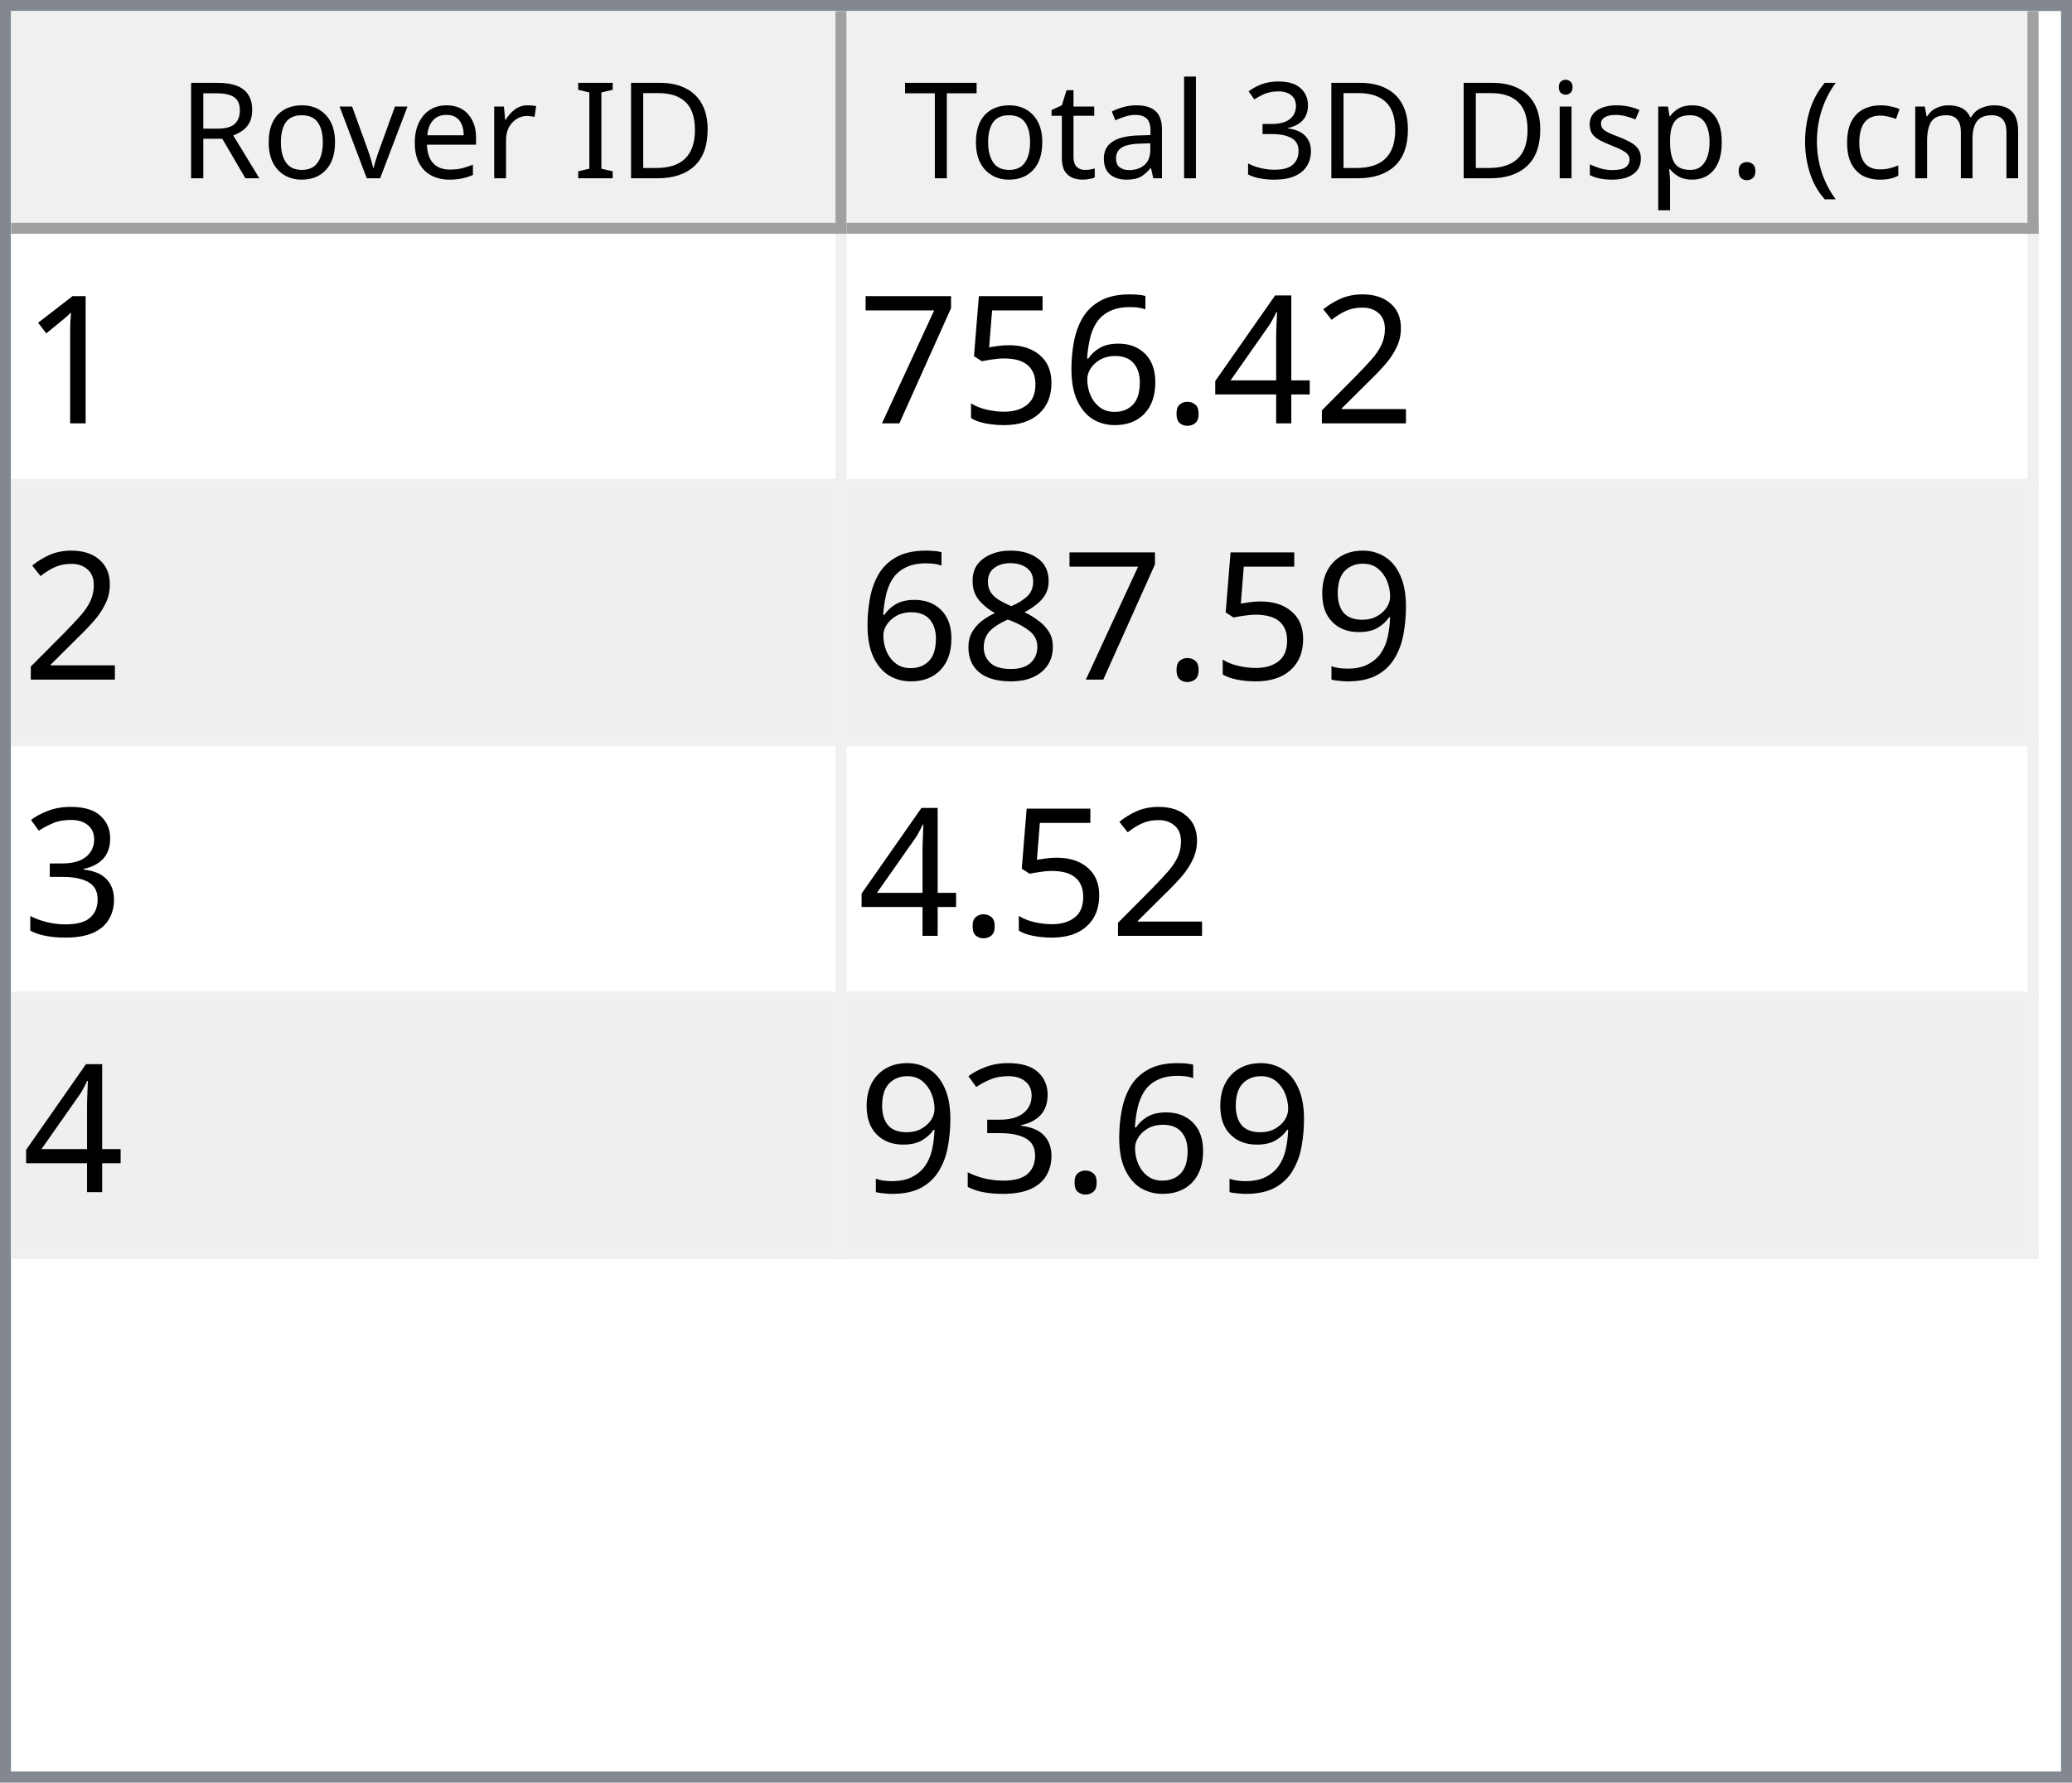
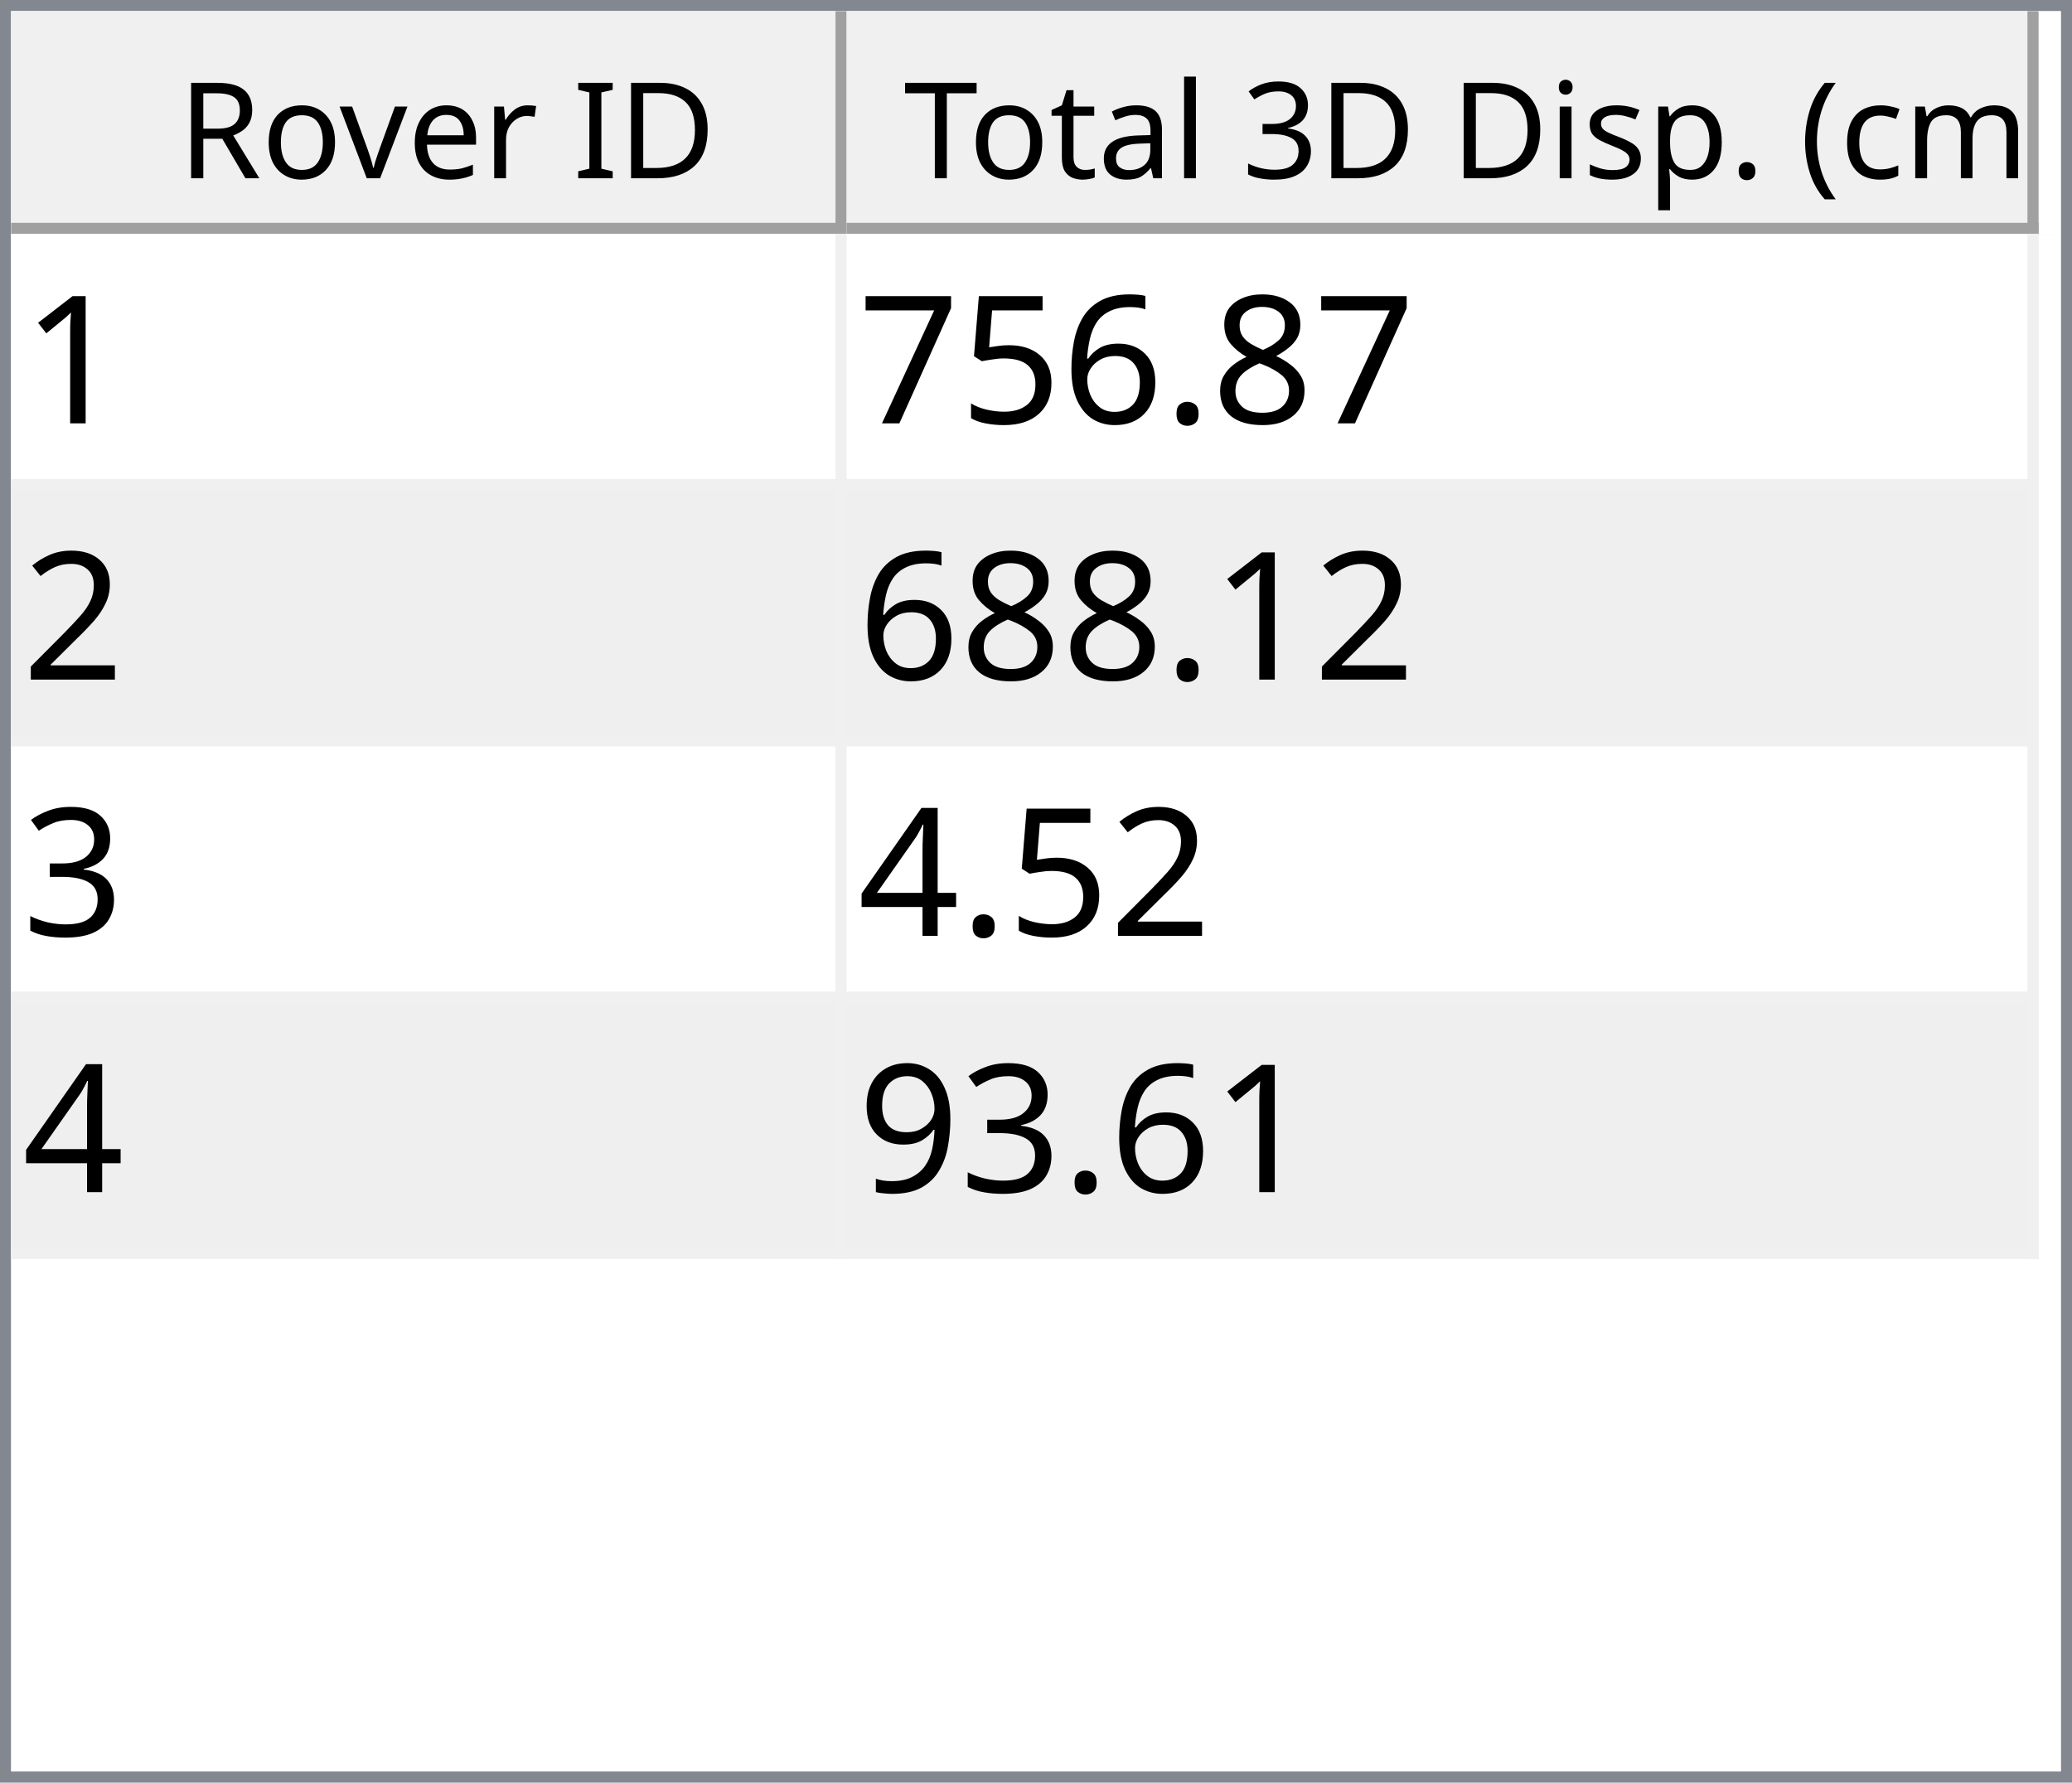
<svg xmlns="http://www.w3.org/2000/svg" style="fill-opacity:1; color-rendering:auto; color-interpolation:auto; text-rendering:auto; stroke:black; stroke-linecap:square; stroke-miterlimit:10; shape-rendering:auto; stroke-opacity:1; fill:black; stroke-dasharray:none; font-weight:normal; stroke-width:1; font-family:'Dialog'; font-style:normal; stroke-linejoin:miter; font-size:12px; stroke-dashoffset:0; image-rendering:auto;" width="186" height="160">
  <defs id="genericDefs" />
  <g>
    <defs id="defs1">
      <clipPath clipPathUnits="userSpaceOnUse" id="clipPath1">
        <path d="M0 0 L186 0 L186 160 L0 160 L0 0 Z" />
      </clipPath>
      <clipPath clipPathUnits="userSpaceOnUse" id="clipPath2">
        <path d="M0 0 L0 160 L186 160 L186 0 Z" />
      </clipPath>
      <clipPath clipPathUnits="userSpaceOnUse" id="clipPath3">
        <path d="M0 0 L0 20 L184 20 L184 0 Z" />
      </clipPath>
      <clipPath clipPathUnits="userSpaceOnUse" id="clipPath4">
        <path d="M0 0 L0 20 L75 20 L75 0 Z" />
      </clipPath>
      <clipPath clipPathUnits="userSpaceOnUse" id="clipPath5">
        <path d="M1 1 L1 19 L74 19 L74 1 Z" />
      </clipPath>
      <clipPath clipPathUnits="userSpaceOnUse" id="clipPath6">
        <path d="M0 0 L0 18 L73 18 L73 0 Z" />
      </clipPath>
      <clipPath clipPathUnits="userSpaceOnUse" id="clipPath7">
        <path d="M-0.5 -0.5 L-0.5 19.5 L74.5 19.5 L74.5 -0.5 Z" />
      </clipPath>
      <clipPath clipPathUnits="userSpaceOnUse" id="clipPath8">
        <path d="M0 0 L0 20 L107 20 L107 0 Z" />
      </clipPath>
      <clipPath clipPathUnits="userSpaceOnUse" id="clipPath9">
        <path d="M1 1 L1 19 L106 19 L106 1 Z" />
      </clipPath>
      <clipPath clipPathUnits="userSpaceOnUse" id="clipPath10">
        <path d="M0 0 L0 18 L105 18 L105 0 Z" />
      </clipPath>
      <clipPath clipPathUnits="userSpaceOnUse" id="clipPath11">
        <path d="M-0.5 -0.5 L-0.5 19.5 L106.5 19.5 L106.5 -0.5 Z" />
      </clipPath>
      <clipPath clipPathUnits="userSpaceOnUse" id="clipPath12">
        <path d="M0 0 L0 138 L184 138 L184 0 Z" />
      </clipPath>
      <clipPath clipPathUnits="userSpaceOnUse" id="clipPath13">
        <path d="M0 0 L0 92 L182 92 L182 0 Z" />
      </clipPath>
      <clipPath clipPathUnits="userSpaceOnUse" id="clipPath14">
        <path d="M-0.5 -0.5 L-0.5 91.5 L181.5 91.5 L181.5 -0.5 Z" />
      </clipPath>
      <clipPath clipPathUnits="userSpaceOnUse" id="clipPath15">
        <path d="M0 0 L0 22 L74 22 L74 0 Z" />
      </clipPath>
      <clipPath clipPathUnits="userSpaceOnUse" id="clipPath16">
        <path d="M0 0 L0 22 L106 22 L106 0 Z" />
      </clipPath>
      <font horiz-adv-x="64.551" id="font1">
        <font-face ascent="107.91" descent="25.098" units-per-em="100" style="font-style:normal; font-family:Segoe UI; font-weight:normal;" />
        <missing-glyph horiz-adv-x="64.551" d="M8.109 0 L8.109 68.266 L56.453 68.266 L56.453 0 L8.109 0 ZM15.328 7.234 L49.219 7.234 L49.219 61.031 L15.328 61.031 L15.328 7.234 Z" />
        <glyph unicode="D" horiz-adv-x="70.117" d="M9.188 0 L9.188 70.016 L28.516 70.016 Q65.531 70.016 65.531 35.891 Q65.531 19.672 55.25 9.836 Q44.969 0 27.734 0 L9.188 0 ZM17.391 62.594 L17.391 7.422 L27.828 7.422 Q41.609 7.422 49.273 14.797 Q56.938 22.172 56.938 35.688 Q56.938 62.594 28.328 62.594 L17.391 62.594 Z" />
        <glyph unicode="I" horiz-adv-x="26.611" d="M17.391 0 L9.188 0 L9.188 70.016 L17.391 70.016 L17.391 0 Z" />
        <glyph unicode=" " horiz-adv-x="27.393" d="" />
        <glyph unicode="r" horiz-adv-x="34.766" d="M34.188 41.891 Q32.078 43.5 28.125 43.5 Q23 43.5 19.555 38.672 Q16.109 33.844 16.109 25.484 L16.109 0 L8.109 0 L8.109 50 L16.109 50 L16.109 39.703 L16.312 39.703 Q18.016 44.969 21.531 47.922 Q25.047 50.875 29.391 50.875 Q32.516 50.875 34.188 50.203 L34.188 41.891 Z" />
        <glyph unicode="e" horiz-adv-x="52.295" d="M48.297 23 L12.984 23 Q13.188 14.656 17.484 10.109 Q21.781 5.562 29.297 5.562 Q37.75 5.562 44.828 11.141 L44.828 3.609 Q38.234 -1.172 27.391 -1.172 Q16.797 -1.172 10.742 5.641 Q4.688 12.453 4.688 24.812 Q4.688 36.469 11.305 43.82 Q17.922 51.172 27.734 51.172 Q37.547 51.172 42.922 44.828 Q48.297 38.484 48.297 27.203 L48.297 23 ZM40.094 29.781 Q40.047 36.719 36.75 40.578 Q33.453 44.438 27.594 44.438 Q21.922 44.438 17.969 40.383 Q14.016 36.328 13.094 29.781 L40.094 29.781 Z" />
        <glyph unicode="v" horiz-adv-x="47.9" d="M47.406 50 L27.484 0 L19.625 0 L0.688 50 L9.469 50 L22.172 13.672 Q23.578 9.672 23.922 6.688 L24.125 6.688 Q24.609 10.453 25.688 13.484 L38.969 50 L47.406 50 Z" />
        <glyph unicode="o" horiz-adv-x="58.594" d="M29 -1.172 Q17.922 -1.172 11.305 5.836 Q4.688 12.844 4.688 24.422 Q4.688 37.016 11.57 44.094 Q18.453 51.172 30.172 51.172 Q41.359 51.172 47.633 44.289 Q53.906 37.406 53.906 25.203 Q53.906 13.234 47.141 6.031 Q40.375 -1.172 29 -1.172 ZM29.594 44.438 Q21.875 44.438 17.383 39.188 Q12.891 33.938 12.891 24.703 Q12.891 15.828 17.43 10.695 Q21.969 5.562 29.594 5.562 Q37.359 5.562 41.531 10.594 Q45.703 15.625 45.703 24.906 Q45.703 34.281 41.531 39.359 Q37.359 44.438 29.594 44.438 Z" />
        <glyph unicode="R" horiz-adv-x="59.814" d="M59.375 0 L49.609 0 L37.891 19.625 Q36.281 22.359 34.766 24.289 Q33.25 26.219 31.664 27.438 Q30.078 28.656 28.25 29.219 Q26.422 29.781 24.125 29.781 L17.391 29.781 L17.391 0 L9.188 0 L9.188 70.016 L30.078 70.016 Q34.672 70.016 38.555 68.867 Q42.438 67.719 45.289 65.375 Q48.141 63.031 49.758 59.547 Q51.375 56.062 51.375 51.375 Q51.375 47.703 50.273 44.656 Q49.172 41.609 47.148 39.211 Q45.125 36.812 42.266 35.133 Q39.406 33.453 35.844 32.516 L35.844 32.328 Q37.594 31.547 38.891 30.547 Q40.188 29.547 41.359 28.18 Q42.531 26.812 43.68 25.078 Q44.828 23.344 46.234 21.047 L59.375 0 ZM17.391 62.594 L17.391 37.203 L28.516 37.203 Q31.594 37.203 34.203 38.133 Q36.812 39.062 38.719 40.797 Q40.625 42.531 41.703 45.047 Q42.781 47.562 42.781 50.688 Q42.781 56.297 39.141 59.445 Q35.5 62.594 28.609 62.594 L17.391 62.594 Z" />
        <glyph unicode=")" horiz-adv-x="30.176" d="M8.297 -15.922 L1.172 -15.922 Q16.406 2.344 16.406 26.812 Q16.406 51.469 1.078 70.016 L8.297 70.016 Q23.531 52.156 23.531 26.703 Q23.531 1.375 8.297 -15.922 Z" />
        <glyph unicode="m" horiz-adv-x="86.133" d="M79.109 0 L71.094 0 L71.094 28.719 Q71.094 37.016 68.531 40.727 Q65.969 44.438 59.906 44.438 Q54.781 44.438 51.195 39.75 Q47.609 35.062 47.609 28.516 L47.609 0 L39.594 0 L39.594 29.688 Q39.594 44.438 28.219 44.438 Q22.953 44.438 19.531 40.016 Q16.109 35.594 16.109 28.516 L16.109 0 L8.109 0 L8.109 50 L16.109 50 L16.109 42.094 L16.312 42.094 Q21.625 51.172 31.844 51.172 Q36.969 51.172 40.773 48.312 Q44.578 45.453 46 40.828 Q51.562 51.172 62.594 51.172 Q79.109 51.172 79.109 30.812 L79.109 0 Z" />
        <glyph unicode="c" horiz-adv-x="46.191" d="M42.188 2.297 Q36.422 -1.172 28.516 -1.172 Q17.828 -1.172 11.258 5.789 Q4.688 12.75 4.688 23.828 Q4.688 36.188 11.766 43.68 Q18.844 51.172 30.672 51.172 Q37.25 51.172 42.281 48.734 L42.281 40.531 Q36.719 44.438 30.375 44.438 Q22.703 44.438 17.797 38.945 Q12.891 33.453 12.891 24.516 Q12.891 15.719 17.508 10.641 Q22.125 5.562 29.891 5.562 Q36.422 5.562 42.188 9.906 L42.188 2.297 Z" />
        <glyph unicode="(" horiz-adv-x="30.176" d="M29.109 -15.922 L21.969 -15.922 Q6.844 1.375 6.844 26.703 Q6.844 52.156 21.969 70.016 L29.203 70.016 Q13.875 51.469 13.875 26.812 Q13.875 2.344 29.109 -15.922 Z" />
        <glyph unicode="." horiz-adv-x="21.68" d="M10.891 -1.078 Q8.641 -1.078 7.055 0.539 Q5.469 2.156 5.469 4.391 Q5.469 6.641 7.055 8.273 Q8.641 9.906 10.891 9.906 Q13.188 9.906 14.797 8.273 Q16.406 6.641 16.406 4.391 Q16.406 2.156 14.797 0.539 Q13.188 -1.078 10.891 -1.078 Z" />
        <glyph unicode="p" horiz-adv-x="58.789" d="M16.312 7.234 L16.109 7.234 L16.109 -23 L8.109 -23 L8.109 50 L16.109 50 L16.109 41.219 L16.312 41.219 Q22.219 51.172 33.594 51.172 Q43.266 51.172 48.688 44.461 Q54.109 37.75 54.109 26.469 Q54.109 13.922 48 6.375 Q41.891 -1.172 31.297 -1.172 Q21.578 -1.172 16.312 7.234 ZM16.109 27.391 L16.109 20.406 Q16.109 14.203 20.141 9.883 Q24.172 5.562 30.375 5.562 Q37.641 5.562 41.773 11.133 Q45.906 16.703 45.906 26.609 Q45.906 34.969 42.047 39.703 Q38.188 44.438 31.594 44.438 Q24.609 44.438 20.359 39.578 Q16.109 34.719 16.109 27.391 Z" />
        <glyph unicode="s" horiz-adv-x="42.432" d="M5.078 1.812 L5.078 10.406 Q11.625 5.562 19.484 5.562 Q30.031 5.562 30.031 12.594 Q30.031 14.594 29.125 15.992 Q28.219 17.391 26.68 18.461 Q25.141 19.531 23.07 20.383 Q21 21.234 18.609 22.172 Q15.281 23.484 12.766 24.828 Q10.25 26.172 8.57 27.859 Q6.891 29.547 6.031 31.695 Q5.172 33.844 5.172 36.719 Q5.172 40.234 6.789 42.945 Q8.406 45.656 11.086 47.484 Q13.766 49.312 17.211 50.242 Q20.656 51.172 24.312 51.172 Q30.812 51.172 35.938 48.922 L35.938 40.828 Q30.422 44.438 23.25 44.438 Q21 44.438 19.195 43.922 Q17.391 43.406 16.094 42.477 Q14.797 41.547 14.086 40.258 Q13.375 38.969 13.375 37.406 Q13.375 35.453 14.086 34.133 Q14.797 32.812 16.164 31.789 Q17.531 30.766 19.484 29.938 Q21.438 29.109 23.922 28.125 Q27.25 26.859 29.883 25.516 Q32.516 24.172 34.375 22.484 Q36.234 20.797 37.234 18.602 Q38.234 16.406 38.234 13.375 Q38.234 9.672 36.602 6.938 Q34.969 4.203 32.234 2.398 Q29.5 0.594 25.93 -0.289 Q22.359 -1.172 18.453 -1.172 Q10.75 -1.172 5.078 1.812 Z" />
        <glyph unicode="i" horiz-adv-x="24.219" d="M12.203 62.703 Q10.062 62.703 8.547 64.164 Q7.031 65.625 7.031 67.875 Q7.031 70.125 8.547 71.609 Q10.062 73.094 12.203 73.094 Q14.406 73.094 15.945 71.609 Q17.484 70.125 17.484 67.875 Q17.484 65.719 15.945 64.211 Q14.406 62.703 12.203 62.703 ZM16.109 0 L8.109 0 L8.109 50 L16.109 50 L16.109 0 Z" />
        <glyph unicode="3" horiz-adv-x="53.906" d="M46.531 19.828 Q46.531 15.094 44.75 11.211 Q42.969 7.328 39.719 4.57 Q36.469 1.812 31.93 0.297 Q27.391 -1.219 21.922 -1.219 Q11.922 -1.219 6 2.594 L6 11.188 Q13.094 5.609 22.219 5.609 Q25.875 5.609 28.828 6.539 Q31.781 7.469 33.906 9.227 Q36.031 10.984 37.18 13.477 Q38.328 15.969 38.328 19.094 Q38.328 32.812 18.797 32.812 L12.984 32.812 L12.984 39.594 L18.5 39.594 Q35.797 39.594 35.797 52.484 Q35.797 64.406 22.609 64.406 Q15.188 64.406 8.688 59.422 L8.688 67.188 Q15.375 71.188 24.609 71.188 Q29 71.188 32.57 69.969 Q36.141 68.75 38.68 66.555 Q41.219 64.359 42.609 61.281 Q44 58.203 44 54.5 Q44 40.672 30.031 36.719 L30.031 36.531 Q33.594 36.141 36.625 34.797 Q39.656 33.453 41.852 31.305 Q44.047 29.156 45.289 26.25 Q46.531 23.344 46.531 19.828 Z" />
        <glyph unicode="l" horiz-adv-x="24.219" d="M16.109 0 L8.109 0 L8.109 74.031 L16.109 74.031 L16.109 0 Z" />
        <glyph unicode="a" horiz-adv-x="50.879" d="M43.891 0 L35.891 0 L35.891 7.812 L35.688 7.812 Q30.469 -1.172 20.312 -1.172 Q12.844 -1.172 8.617 2.781 Q4.391 6.734 4.391 13.281 Q4.391 27.297 20.906 29.594 L35.891 31.688 Q35.891 44.438 25.594 44.438 Q16.547 44.438 9.281 38.281 L9.281 46.484 Q16.656 51.172 26.266 51.172 Q43.891 51.172 43.891 32.516 L43.891 0 ZM35.891 25.297 L23.828 23.641 Q18.266 22.859 15.43 20.875 Q12.594 18.891 12.594 13.875 Q12.594 10.203 15.211 7.883 Q17.828 5.562 22.172 5.562 Q28.125 5.562 32.008 9.742 Q35.891 13.922 35.891 20.312 L35.891 25.297 Z" />
        <glyph unicode="t" horiz-adv-x="33.887" d="M31.297 0.484 Q28.469 -1.078 23.828 -1.078 Q10.688 -1.078 10.688 13.578 L10.688 43.172 L2.094 43.172 L2.094 50 L10.688 50 L10.688 62.203 L18.703 64.797 L18.703 50 L31.297 50 L31.297 43.172 L18.703 43.172 L18.703 14.984 Q18.703 9.969 20.414 7.82 Q22.125 5.672 26.078 5.672 Q29.109 5.672 31.297 7.328 L31.297 0.484 Z" />
        <glyph unicode="T" horiz-adv-x="52.393" d="M50.594 62.594 L30.375 62.594 L30.375 0 L22.172 0 L22.172 62.594 L2 62.594 L2 70.016 L50.594 70.016 L50.594 62.594 Z" />
      </font>
      <font horiz-adv-x="75.0" id="font2">
        <font-face ascent="100.537" descent="21.973" units-per-em="100" style="font-style:normal; font-family:sans-serif; font-weight:normal;" />
        <missing-glyph horiz-adv-x="75.0" d="M12.5 0 L12.5 62.5 L62.5 62.5 L62.5 0 L12.5 0 ZM14.062 1.562 L60.938 1.562 L60.938 60.938 L14.062 60.938 L14.062 1.562 Z" />
        <glyph unicode="1" horiz-adv-x="55.615" d="M37.25 0 L28.469 0 L28.469 56 Q25.297 52.984 20.141 49.953 Q14.984 46.922 10.891 45.406 L10.891 53.906 Q18.266 57.375 23.781 62.305 Q29.297 67.234 31.594 71.875 L37.25 71.875 L37.25 0 Z" />
-         <glyph unicode="2" horiz-adv-x="55.615" d="M50.344 8.453 L50.344 0 L3.031 0 Q2.938 3.172 4.047 6.109 Q5.859 10.938 9.836 15.625 Q13.812 20.312 21.344 26.469 Q33.016 36.031 37.117 41.625 Q41.219 47.219 41.219 52.203 Q41.219 57.422 37.477 61.008 Q33.734 64.594 27.734 64.594 Q21.391 64.594 17.578 60.789 Q13.766 56.984 13.719 50.25 L4.688 51.172 Q5.609 61.281 11.664 66.578 Q17.719 71.875 27.938 71.875 Q38.234 71.875 44.242 66.164 Q50.25 60.453 50.25 52 Q50.25 47.703 48.492 43.555 Q46.734 39.406 42.656 34.812 Q38.578 30.219 29.109 22.219 Q21.188 15.578 18.945 13.211 Q16.703 10.844 15.234 8.453 L50.344 8.453 Z" />
-         <glyph unicode="4" horiz-adv-x="55.615" d="M32.328 0 L32.328 17.141 L1.266 17.141 L1.266 25.203 L33.938 71.578 L41.109 71.578 L41.109 25.203 L50.781 25.203 L50.781 17.141 L41.109 17.141 L41.109 0 L32.328 0 ZM32.328 25.203 L32.328 57.469 L9.906 25.203 L32.328 25.203 Z" />
+         <glyph unicode="8" horiz-adv-x="55.615" d="M17.672 38.812 Q12.203 40.828 9.57 44.539 Q6.938 48.25 6.938 53.422 Q6.938 61.234 12.555 66.555 Q18.172 71.875 27.484 71.875 Q36.859 71.875 42.578 66.43 Q48.297 60.984 48.297 53.172 Q48.297 48.188 45.68 44.508 Q43.062 40.828 37.75 38.812 Q44.344 36.672 47.781 31.883 Q51.219 27.094 51.219 20.453 Q51.219 11.281 44.727 5.031 Q38.234 -1.219 27.641 -1.219 Q17.047 -1.219 10.547 5.055 Q4.047 11.328 4.047 20.703 Q4.047 27.688 7.594 32.398 Q11.141 37.109 17.672 38.812 ZM15.922 53.719 Q15.922 48.641 19.195 45.414 Q22.469 42.188 27.688 42.188 Q32.766 42.188 36.016 45.383 Q39.266 48.578 39.266 53.219 Q39.266 58.062 35.914 61.359 Q32.562 64.656 27.594 64.656 Q22.562 64.656 19.242 61.43 Q15.922 58.203 15.922 53.719 ZM13.094 20.656 Q13.094 16.891 14.875 13.375 Q16.656 9.859 20.172 7.93 Q23.688 6 27.734 6 Q34.031 6 38.133 10.055 Q42.234 14.109 42.234 20.359 Q42.234 26.703 38.016 30.859 Q33.797 35.016 27.438 35.016 Q21.234 35.016 17.164 30.914 Q13.094 26.812 13.094 20.656 Z" />
        <glyph unicode="." horiz-adv-x="27.783" d="M9.078 0 L9.078 10.016 L19.094 10.016 L19.094 0 L9.078 0 Z" />
        <glyph unicode="6" horiz-adv-x="55.615" d="M49.75 54.047 L41.016 53.375 Q39.844 58.547 37.703 60.891 Q34.125 64.656 28.906 64.656 Q24.703 64.656 21.531 62.312 Q17.391 59.281 14.992 53.469 Q12.594 47.656 12.5 36.922 Q15.672 41.75 20.266 44.094 Q24.859 46.438 29.891 46.438 Q38.672 46.438 44.852 39.969 Q51.031 33.5 51.031 23.25 Q51.031 16.5 48.125 10.719 Q45.219 4.938 40.141 1.859 Q35.062 -1.219 28.609 -1.219 Q17.625 -1.219 10.695 6.859 Q3.766 14.938 3.766 33.5 Q3.766 54.25 11.422 63.672 Q18.109 71.875 29.438 71.875 Q37.891 71.875 43.289 67.141 Q48.688 62.406 49.75 54.047 ZM13.875 23.188 Q13.875 18.656 15.797 14.508 Q17.719 10.359 21.188 8.18 Q24.656 6 28.469 6 Q34.031 6 38.039 10.492 Q42.047 14.984 42.047 22.703 Q42.047 30.125 38.086 34.398 Q34.125 38.672 28.125 38.672 Q22.172 38.672 18.023 34.398 Q13.875 30.125 13.875 23.188 Z" />
        <glyph unicode="5" horiz-adv-x="55.615" d="M4.156 18.75 L13.375 19.531 Q14.406 12.797 18.141 9.398 Q21.875 6 27.156 6 Q33.5 6 37.891 10.789 Q42.281 15.578 42.281 23.484 Q42.281 31 38.062 35.352 Q33.844 39.703 27 39.703 Q22.75 39.703 19.336 37.773 Q15.922 35.844 13.969 32.766 L5.719 33.844 L12.641 70.609 L48.25 70.609 L48.25 62.203 L19.672 62.203 L15.828 42.969 Q22.266 47.469 29.344 47.469 Q38.719 47.469 45.164 40.969 Q51.609 34.469 51.609 24.266 Q51.609 14.547 45.953 7.469 Q39.062 -1.219 27.156 -1.219 Q17.391 -1.219 11.211 4.25 Q5.031 9.719 4.156 18.75 Z" />
        <glyph unicode="7" horiz-adv-x="55.615" d="M4.734 62.203 L4.734 70.656 L51.078 70.656 L51.078 63.812 Q44.234 56.547 37.523 44.484 Q30.812 32.422 27.156 19.672 Q24.516 10.688 23.781 0 L14.75 0 Q14.891 8.453 18.062 20.414 Q21.234 32.375 27.172 43.484 Q33.109 54.594 39.797 62.203 L4.734 62.203 Z" />
+         <glyph unicode="2" horiz-adv-x="55.615" d="M50.344 8.453 L50.344 0 L3.031 0 Q2.938 3.172 4.047 6.109 Q5.859 10.938 9.836 15.625 Q13.812 20.312 21.344 26.469 Q33.016 36.031 37.117 41.625 Q41.219 47.219 41.219 52.203 Q41.219 57.422 37.477 61.008 Q33.734 64.594 27.734 64.594 Q21.391 64.594 17.578 60.789 Q13.766 56.984 13.719 50.25 L4.688 51.172 Q5.609 61.281 11.664 66.578 Q17.719 71.875 27.938 71.875 Q38.234 71.875 44.242 66.164 Q50.25 60.453 50.25 52 Q50.25 47.703 48.492 43.555 Q46.734 39.406 42.656 34.812 Q38.578 30.219 29.109 22.219 Q21.188 15.578 18.945 13.211 Q16.703 10.844 15.234 8.453 L50.344 8.453 Z" />
+         <glyph unicode="3" horiz-adv-x="55.615" d="M4.203 18.891 L12.984 20.062 Q14.5 12.594 18.141 9.297 Q21.781 6 27 6 Q33.203 6 37.477 10.297 Q41.75 14.594 41.75 20.953 Q41.75 27 37.797 30.93 Q33.844 34.859 27.734 34.859 Q25.25 34.859 21.531 33.891 L22.516 41.609 Q23.391 41.5 23.922 41.5 Q29.547 41.5 34.039 44.43 Q38.531 47.359 38.531 53.469 Q38.531 58.297 35.258 61.477 Q31.984 64.656 26.812 64.656 Q21.688 64.656 18.266 61.43 Q14.844 58.203 13.875 51.766 L5.078 53.328 Q6.688 62.156 12.398 67.016 Q18.109 71.875 26.609 71.875 Q32.469 71.875 37.398 69.359 Q42.328 66.844 44.945 62.5 Q47.562 58.156 47.562 53.266 Q47.562 48.641 45.07 44.828 Q42.578 41.016 37.703 38.766 Q44.047 37.312 47.562 32.695 Q51.078 28.078 51.078 21.141 Q51.078 11.766 44.242 5.25 Q37.406 -1.266 26.953 -1.266 Q17.531 -1.266 11.305 4.352 Q5.078 9.969 4.203 18.891 Z" />
+         <glyph unicode="4" horiz-adv-x="55.615" d="M32.328 0 L32.328 17.141 L1.266 17.141 L1.266 25.203 L33.938 71.578 L41.109 71.578 L41.109 25.203 L50.781 25.203 L50.781 17.141 L41.109 17.141 L41.109 0 L32.328 0 ZM32.328 25.203 L32.328 57.469 L9.906 25.203 L32.328 25.203 Z" />
        <glyph unicode="9" horiz-adv-x="55.615" d="M5.469 16.547 L13.922 17.328 Q14.984 11.375 18.016 8.688 Q21.047 6 25.781 6 Q29.828 6 32.883 7.859 Q35.938 9.719 37.891 12.82 Q39.844 15.922 41.164 21.195 Q42.484 26.469 42.484 31.938 Q42.484 32.516 42.438 33.688 Q39.797 29.5 35.234 26.883 Q30.672 24.266 25.344 24.266 Q16.453 24.266 10.305 30.711 Q4.156 37.156 4.156 47.703 Q4.156 58.594 10.578 65.234 Q17 71.875 26.656 71.875 Q33.641 71.875 39.43 68.117 Q45.219 64.359 48.219 57.398 Q51.219 50.438 51.219 37.25 Q51.219 23.531 48.242 15.406 Q45.266 7.281 39.383 3.031 Q33.5 -1.219 25.594 -1.219 Q17.188 -1.219 11.867 3.445 Q6.547 8.109 5.469 16.547 ZM41.453 48.141 Q41.453 55.719 37.43 60.156 Q33.406 64.594 27.734 64.594 Q21.875 64.594 17.531 59.812 Q13.188 55.031 13.188 47.406 Q13.188 40.578 17.312 36.305 Q21.438 32.031 27.484 32.031 Q33.594 32.031 37.523 36.305 Q41.453 40.578 41.453 48.141 Z" />
-         <glyph unicode="8" horiz-adv-x="55.615" d="M17.672 38.812 Q12.203 40.828 9.57 44.539 Q6.938 48.25 6.938 53.422 Q6.938 61.234 12.555 66.555 Q18.172 71.875 27.484 71.875 Q36.859 71.875 42.578 66.43 Q48.297 60.984 48.297 53.172 Q48.297 48.188 45.68 44.508 Q43.062 40.828 37.75 38.812 Q44.344 36.672 47.781 31.883 Q51.219 27.094 51.219 20.453 Q51.219 11.281 44.727 5.031 Q38.234 -1.219 27.641 -1.219 Q17.047 -1.219 10.547 5.055 Q4.047 11.328 4.047 20.703 Q4.047 27.688 7.594 32.398 Q11.141 37.109 17.672 38.812 ZM15.922 53.719 Q15.922 48.641 19.195 45.414 Q22.469 42.188 27.688 42.188 Q32.766 42.188 36.016 45.383 Q39.266 48.578 39.266 53.219 Q39.266 58.062 35.914 61.359 Q32.562 64.656 27.594 64.656 Q22.562 64.656 19.242 61.43 Q15.922 58.203 15.922 53.719 ZM13.094 20.656 Q13.094 16.891 14.875 13.375 Q16.656 9.859 20.172 7.93 Q23.688 6 27.734 6 Q34.031 6 38.133 10.055 Q42.234 14.109 42.234 20.359 Q42.234 26.703 38.016 30.859 Q33.797 35.016 27.438 35.016 Q21.234 35.016 17.164 30.914 Q13.094 26.812 13.094 20.656 Z" />
-         <glyph unicode="3" horiz-adv-x="55.615" d="M4.203 18.891 L12.984 20.062 Q14.5 12.594 18.141 9.297 Q21.781 6 27 6 Q33.203 6 37.477 10.297 Q41.75 14.594 41.75 20.953 Q41.75 27 37.797 30.93 Q33.844 34.859 27.734 34.859 Q25.25 34.859 21.531 33.891 L22.516 41.609 Q23.391 41.5 23.922 41.5 Q29.547 41.5 34.039 44.43 Q38.531 47.359 38.531 53.469 Q38.531 58.297 35.258 61.477 Q31.984 64.656 26.812 64.656 Q21.688 64.656 18.266 61.43 Q14.844 58.203 13.875 51.766 L5.078 53.328 Q6.688 62.156 12.398 67.016 Q18.109 71.875 26.609 71.875 Q32.469 71.875 37.398 69.359 Q42.328 66.844 44.945 62.5 Q47.562 58.156 47.562 53.266 Q47.562 48.641 45.07 44.828 Q42.578 41.016 37.703 38.766 Q44.047 37.312 47.562 32.695 Q51.078 28.078 51.078 21.141 Q51.078 11.766 44.242 5.25 Q37.406 -1.266 26.953 -1.266 Q17.531 -1.266 11.305 4.352 Q5.078 9.969 4.203 18.891 Z" />
      </font>
    </defs>
    <g style="fill:white; stroke:white;">
      <rect x="0" y="0" width="186" style="clip-path:url(#clipPath1); stroke:none;" height="160" />
    </g>
    <g style="fill:white; text-rendering:optimizeSpeed; color-rendering:optimizeSpeed; image-rendering:optimizeSpeed; shape-rendering:crispEdges; stroke:white; color-interpolation:sRGB;">
      <rect x="0" width="186" height="160" y="0" style="stroke:none;" />
      <path style="stroke:none;" d="M0 160 L186 160 L186 0 L0 0 Z" />
    </g>
    <g style="fill:rgb(240,240,240); font-family:'Segoe UI'; stroke:rgb(240,240,240);">
      <rect x="0" y="0" width="186" style="clip-path:url(#clipPath2); stroke:none;" height="160" />
    </g>
    <g style="fill:rgb(130,135,144); font-family:'Segoe UI'; stroke:rgb(130,135,144);">
      <path d="M0 0 L186 0 L186 160 L0 160 L0 0 ZM1 1 L185 1 L185 159 L1 159 L1 1 Z" style="fill-rule:evenodd; clip-path:url(#clipPath2); stroke:none;" />
    </g>
    <g style="fill:white; font-family:'Segoe UI'; stroke:white;" transform="translate(1,1)">
      <rect x="0" y="0" width="184" style="clip-path:url(#clipPath3); stroke:none;" height="20" />
    </g>
    <g style="fill:rgb(240,240,240); font-family:'Segoe UI'; stroke:rgb(240,240,240);" transform="translate(1,1)">
      <rect x="0" y="0" width="75" style="clip-path:url(#clipPath4); stroke:none;" height="20" />
    </g>
    <g style="font-family:'Segoe UI';" transform="translate(2,2)">
      <text x="14" xml:space="preserve" y="14" style="clip-path:url(#clipPath6); stroke:none;">Rover ID</text>
    </g>
    <g style="fill:rgb(160,160,160); font-family:'Segoe UI'; stroke:rgb(160,160,160); stroke-linejoin:bevel;" transform="translate(1.5,1.5)">
      <line x1="74" x2="74" y1="0" style="fill:none; clip-path:url(#clipPath7);" y2="19" />
    </g>
    <g style="fill:rgb(160,160,160); font-family:'Segoe UI'; stroke:rgb(160,160,160); stroke-linejoin:bevel;" transform="matrix(1,0,0,1,1,1) translate(0.5,0.5)">
      <line x1="0" x2="74" y1="19" style="fill:none; clip-path:url(#clipPath7);" y2="19" />
    </g>
    <g style="fill:rgb(240,240,240); font-family:'Segoe UI'; stroke:rgb(240,240,240);" transform="translate(76,1)">
      <rect x="0" y="0" width="107" style="clip-path:url(#clipPath8); stroke:none;" height="20" />
    </g>
    <g style="font-family:'Segoe UI';" transform="translate(77,2)">
      <text x="1" xml:space="preserve" y="14" style="clip-path:url(#clipPath10); stroke:none;"> Total 3D Disp. (cm)</text>
    </g>
    <g style="fill:rgb(160,160,160); font-family:'Segoe UI'; stroke:rgb(160,160,160); stroke-linejoin:bevel;" transform="translate(76.5,1.5)">
      <line x1="106" x2="106" y1="0" style="fill:none; clip-path:url(#clipPath11);" y2="19" />
    </g>
    <g style="fill:rgb(160,160,160); font-family:'Segoe UI'; stroke:rgb(160,160,160); stroke-linejoin:bevel;" transform="matrix(1,0,0,1,76,1) translate(0.5,0.5)">
      <line x1="0" x2="106" y1="19" style="fill:none; clip-path:url(#clipPath11);" y2="19" />
    </g>
    <g style="fill:white; font-family:'Segoe UI'; stroke:white;" transform="translate(1,21)">
      <rect x="0" y="0" width="184" style="clip-path:url(#clipPath12); stroke:none;" height="138" />
    </g>
    <g style="fill:rgb(240,240,240); font-size:16px; font-family:sans-serif; stroke:rgb(240,240,240);" transform="translate(1,21)">
      <rect x="0" y="0" width="182" style="clip-path:url(#clipPath13); stroke:none;" height="92" />
      <line transform="translate(0.5,0.5)" x1="0" x2="181" y1="22" style="clip-path:url(#clipPath14); fill:none; stroke-linejoin:bevel;" y2="22" />
    </g>
    <g transform="matrix(1,0,0,1,1,21) translate(0.5,0.5)" style="fill:rgb(240,240,240); font-size:16px; font-family:sans-serif; stroke:rgb(240,240,240); stroke-linejoin:bevel;">
      <line x1="0" x2="181" y1="45" style="fill:none; clip-path:url(#clipPath14);" y2="45" />
    </g>
    <g transform="matrix(1,0,0,1,1,21) translate(0.5,0.5)" style="fill:rgb(240,240,240); font-size:16px; font-family:sans-serif; stroke:rgb(240,240,240); stroke-linejoin:bevel;">
      <line x1="0" x2="181" y1="68" style="fill:none; clip-path:url(#clipPath14);" y2="68" />
    </g>
    <g transform="matrix(1,0,0,1,1,21) translate(0.5,0.5)" style="fill:rgb(240,240,240); font-size:16px; font-family:sans-serif; stroke:rgb(240,240,240); stroke-linejoin:bevel;">
      <line x1="0" x2="181" y1="91" style="fill:none; clip-path:url(#clipPath14);" y2="91" />
    </g>
    <g transform="matrix(1,0,0,1,1,21) translate(0.5,0.5)" style="fill:rgb(240,240,240); font-size:16px; font-family:sans-serif; stroke:rgb(240,240,240); stroke-linejoin:bevel;">
      <line x1="74" x2="74" y1="0" style="fill:none; clip-path:url(#clipPath14);" y2="91" />
    </g>
    <g transform="matrix(1,0,0,1,1,21) translate(0.5,0.5)" style="fill:rgb(240,240,240); font-size:16px; font-family:sans-serif; stroke:rgb(240,240,240); stroke-linejoin:bevel;">
      <line x1="181" x2="181" y1="0" style="fill:none; clip-path:url(#clipPath14);" y2="91" />
    </g>
    <g style="fill:white; font-size:16px; font-family:sans-serif; stroke:white;" transform="matrix(1,0,0,1,1,21)">
      <rect x="0" y="0" width="74" style="clip-path:url(#clipPath15); stroke:none;" height="22" />
      <text x="1" y="17" style="fill:black; clip-path:url(#clipPath15); stroke:none;" xml:space="preserve">1</text>
    </g>
    <g style="fill:white; font-size:16px; font-family:sans-serif; stroke:white;" transform="matrix(1,0,0,1,1,21) translate(75,0)">
      <rect x="0" y="0" width="106" style="clip-path:url(#clipPath16); stroke:none;" height="22" />
-       <text x="1" y="17" style="fill:black; clip-path:url(#clipPath16); stroke:none;" xml:space="preserve">756.42</text>
+       <text x="1" y="17" style="fill:black; clip-path:url(#clipPath16); stroke:none;" xml:space="preserve">756.87</text>
    </g>
    <g style="fill:rgb(239,239,239); font-size:16px; font-family:sans-serif; stroke:rgb(239,239,239);" transform="matrix(1,0,0,1,1,21) translate(0,23)">
      <rect x="0" y="0" width="74" style="clip-path:url(#clipPath15); stroke:none;" height="22" />
      <text x="1" y="17" style="fill:black; clip-path:url(#clipPath15); stroke:none;" xml:space="preserve">2</text>
    </g>
    <g style="fill:rgb(239,239,239); font-size:16px; font-family:sans-serif; stroke:rgb(239,239,239);" transform="matrix(1,0,0,1,1,21) translate(75,23)">
      <rect x="0" y="0" width="106" style="clip-path:url(#clipPath16); stroke:none;" height="22" />
-       <text x="1" y="17" style="fill:black; clip-path:url(#clipPath16); stroke:none;" xml:space="preserve">687.59</text>
+       <text x="1" y="17" style="fill:black; clip-path:url(#clipPath16); stroke:none;" xml:space="preserve">688.12</text>
    </g>
    <g style="fill:white; font-size:16px; font-family:sans-serif; stroke:white;" transform="matrix(1,0,0,1,1,21) translate(0,46)">
      <rect x="0" y="0" width="74" style="clip-path:url(#clipPath15); stroke:none;" height="22" />
      <text x="1" y="17" style="fill:black; clip-path:url(#clipPath15); stroke:none;" xml:space="preserve">3</text>
    </g>
    <g style="fill:white; font-size:16px; font-family:sans-serif; stroke:white;" transform="matrix(1,0,0,1,1,21) translate(75,46)">
      <rect x="0" y="0" width="106" style="clip-path:url(#clipPath16); stroke:none;" height="22" />
      <text x="1" y="17" style="fill:black; clip-path:url(#clipPath16); stroke:none;" xml:space="preserve">4.52</text>
    </g>
    <g style="fill:rgb(239,239,239); font-size:16px; font-family:sans-serif; stroke:rgb(239,239,239);" transform="matrix(1,0,0,1,1,21) translate(0,69)">
      <rect x="0" y="0" width="74" style="clip-path:url(#clipPath15); stroke:none;" height="22" />
      <text x="1" y="17" style="fill:black; clip-path:url(#clipPath15); stroke:none;" xml:space="preserve">4</text>
    </g>
    <g style="fill:rgb(239,239,239); font-size:16px; font-family:sans-serif; stroke:rgb(239,239,239);" transform="matrix(1,0,0,1,1,21) translate(75,69)">
      <rect x="0" y="0" width="106" style="clip-path:url(#clipPath16); stroke:none;" height="22" />
-       <text x="1" y="17" style="fill:black; clip-path:url(#clipPath16); stroke:none;" xml:space="preserve">93.69</text>
+       <text x="1" y="17" style="fill:black; clip-path:url(#clipPath16); stroke:none;" xml:space="preserve">93.61</text>
    </g>
  </g>
</svg>
